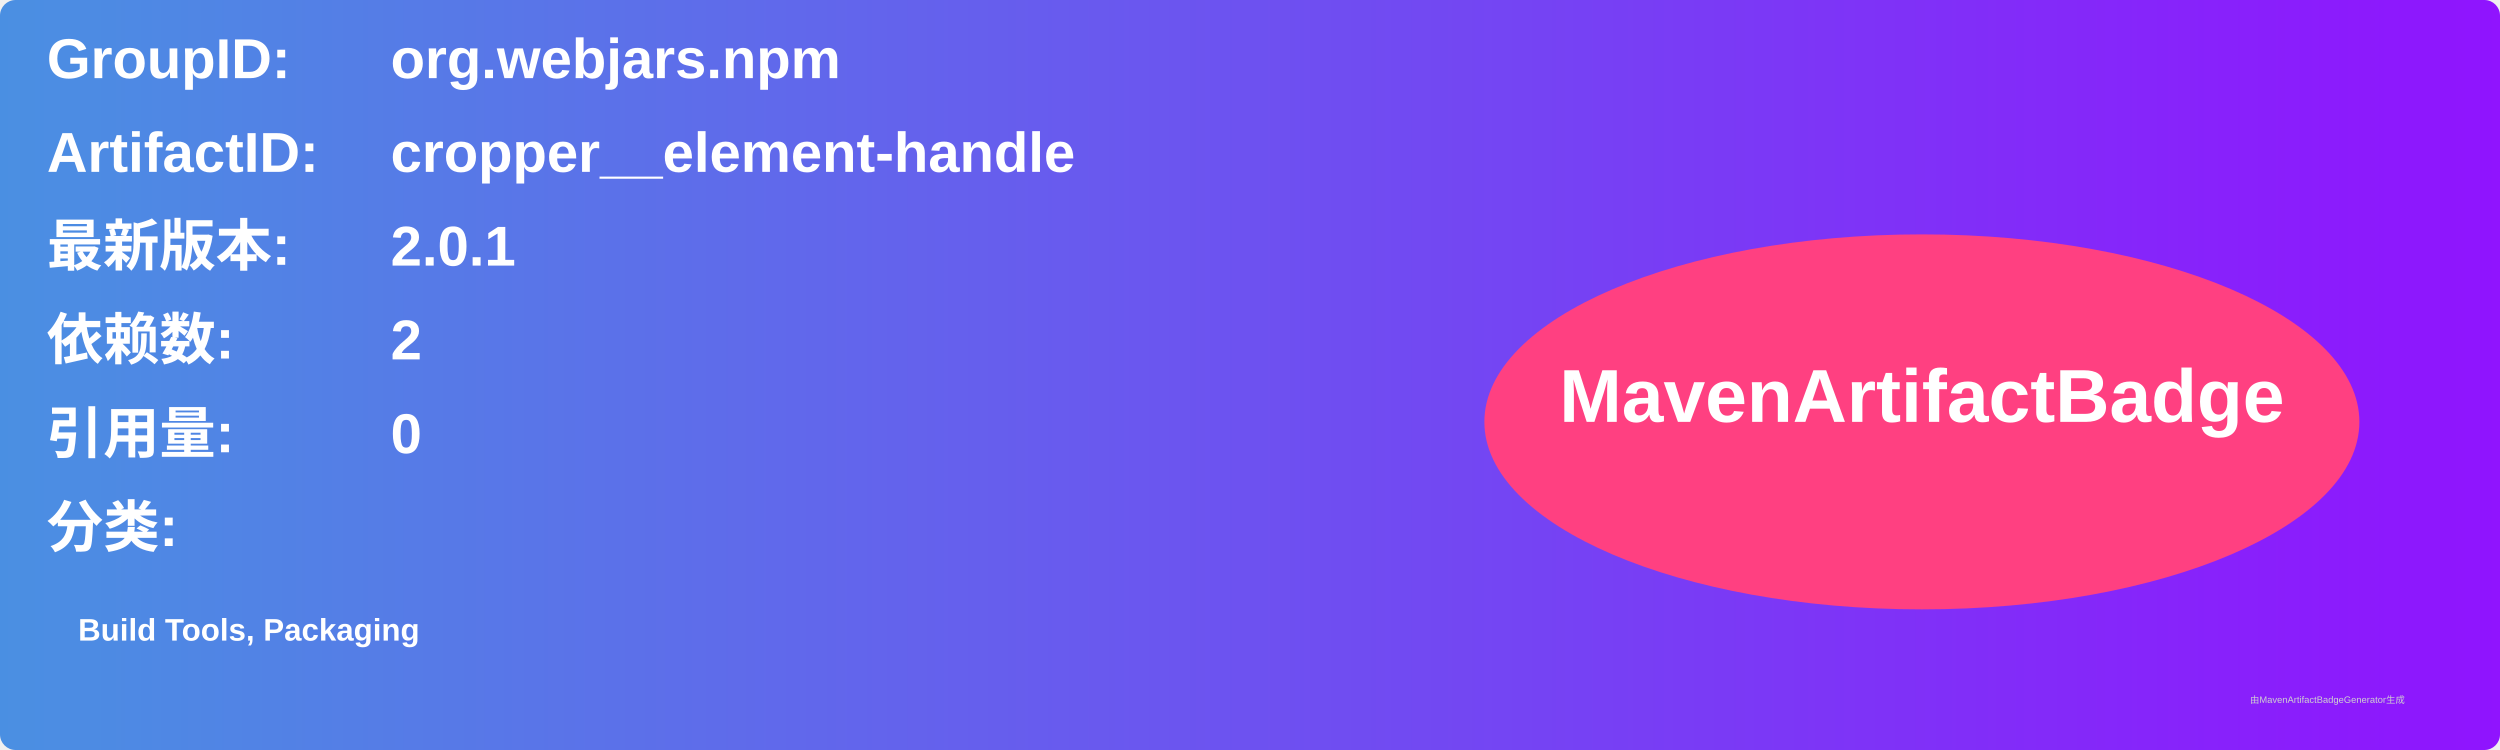
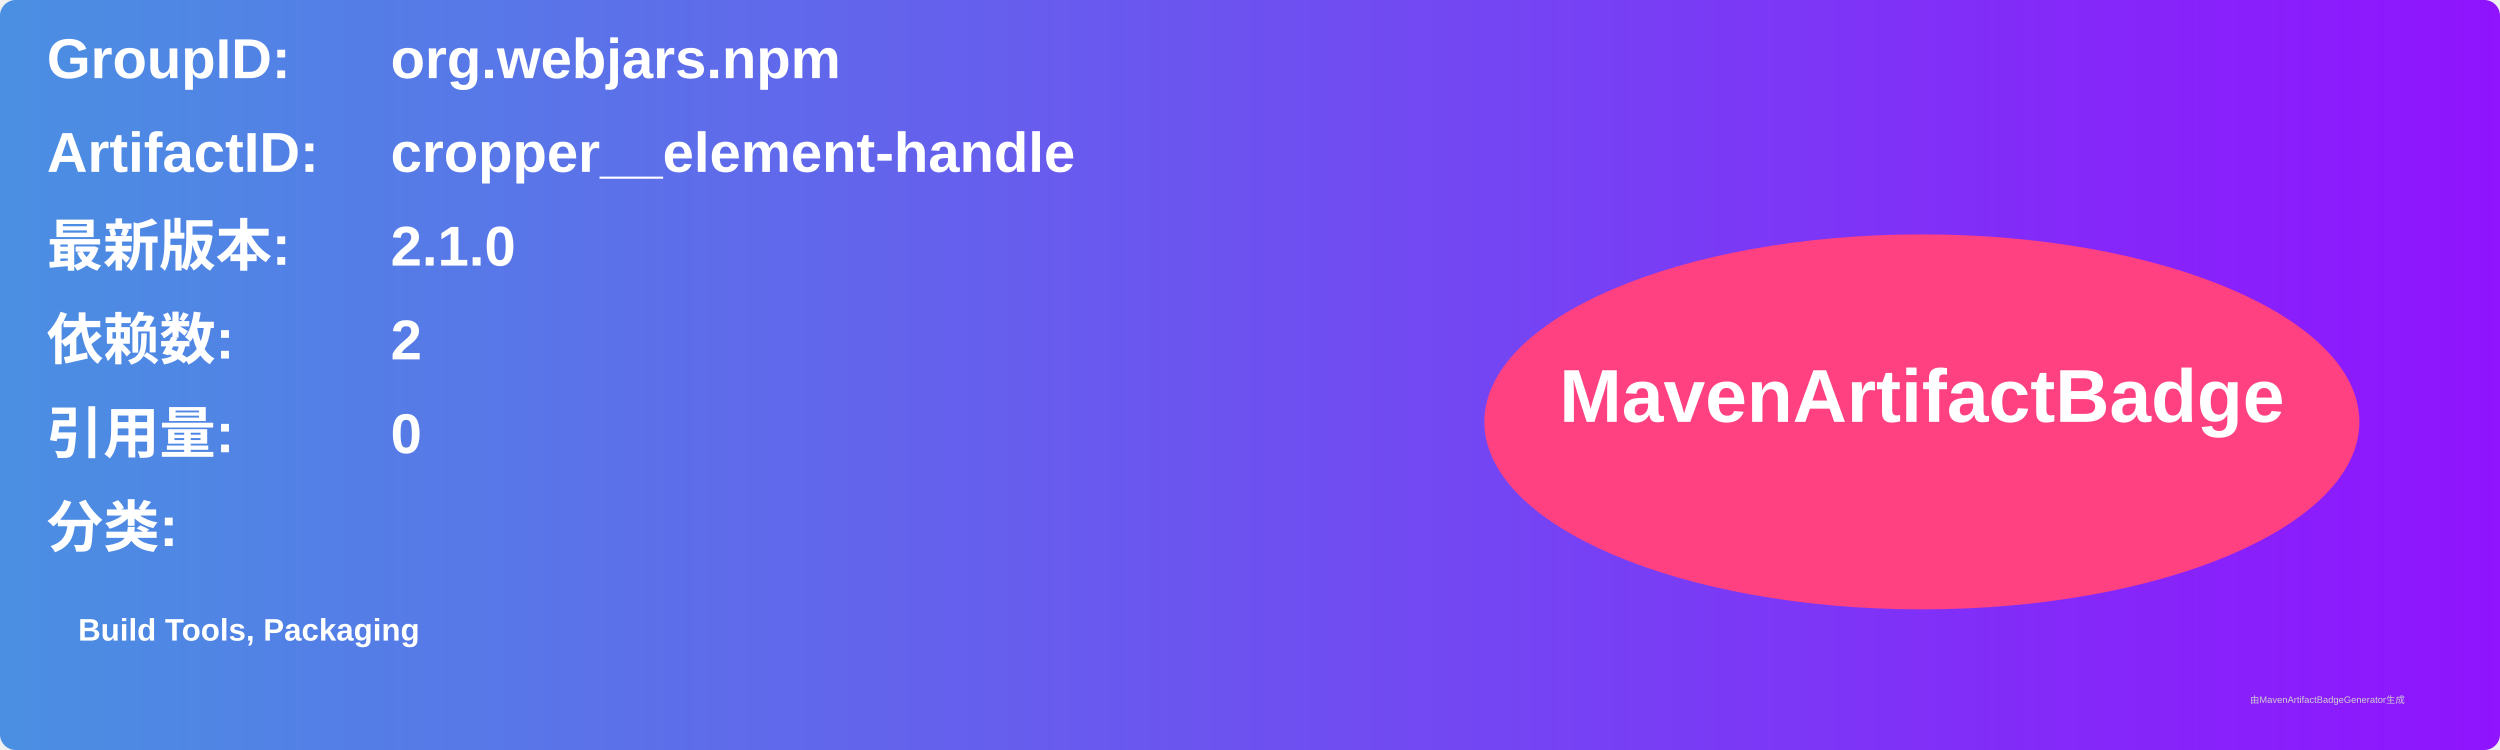
<svg xmlns="http://www.w3.org/2000/svg" width="800" height="240" viewBox="0 0 800 240">
  <linearGradient id="grad" x1="0%" y1="0%" x2="100%" y2="0%">
    <stop offset="0%" stop-color="#4a90e2" />
    <stop offset="100%" stop-color="#9013fe" />
  </linearGradient>
  <rect width="100%" height="100%" rx="5" ry="5" fill="url(#grad)" />
  <g transform="translate(15, 15)">
    <text x="0" y="10" font-family="Arial" font-size="18" fill="white" font-weight="bold" width="260">GroupID:</text>
    <text x="110" y="10" font-family="Arial" font-size="18" fill="white" font-weight="bold" width="460">org.webjars.npm</text>
    <text x="0" y="40" font-family="Arial" font-size="18" fill="white" font-weight="bold" width="260">ArtifactID:</text>
    <text x="110" y="40" font-family="Arial" font-size="18" fill="white" font-weight="bold" width="460">cropper__element-handle</text>
    <text x="0" y="70" font-family="Arial" font-size="18" fill="white" font-weight="bold">最新版本:</text>
    <text x="110" y="70" font-family="Arial" font-size="18" fill="white" font-weight="bold">
-       <tspan font-weight="bold">2.0.1</tspan>
+       <tspan font-weight="bold">2.1.0</tspan>
    </text>
    <text x="0" y="100" font-family="Arial" font-size="18" fill="white" font-weight="bold">依赖数: </text>
    <text x="110" y="100" font-family="Arial" font-size="18" fill="white">
      <tspan font-weight="bold">2</tspan>
    </text>
    <text x="0" y="130" font-family="Arial" font-size="18" fill="white" font-weight="bold">引用量: </text>
    <text x="110" y="130" font-family="Arial" font-size="18" fill="white">
      <tspan font-weight="bold">0</tspan>
    </text>
    <text x="0" y="160" font-family="Arial" font-size="18" fill="white" font-weight="bold">分类:</text>
    <text x="10" y="190" font-family="Arial" font-size="10" fill="white">
      <tspan font-weight="bold">Build Tools, Packaging</tspan>
    </text>
    <ellipse cx="600" cy="120" rx="140" ry="60" fill="#ff4081" />
    <text x="600" y="120" text-anchor="middle" font-family="Arial" font-size="24" fill="white" font-weight="bold">MavenArtifactBadge</text>
  </g>
  <text x="720" y="225" font-family="Arial" font-size="3" fill="#d0d0d0">由MavenArtifactBadgeGenerator生成</text>
</svg>
